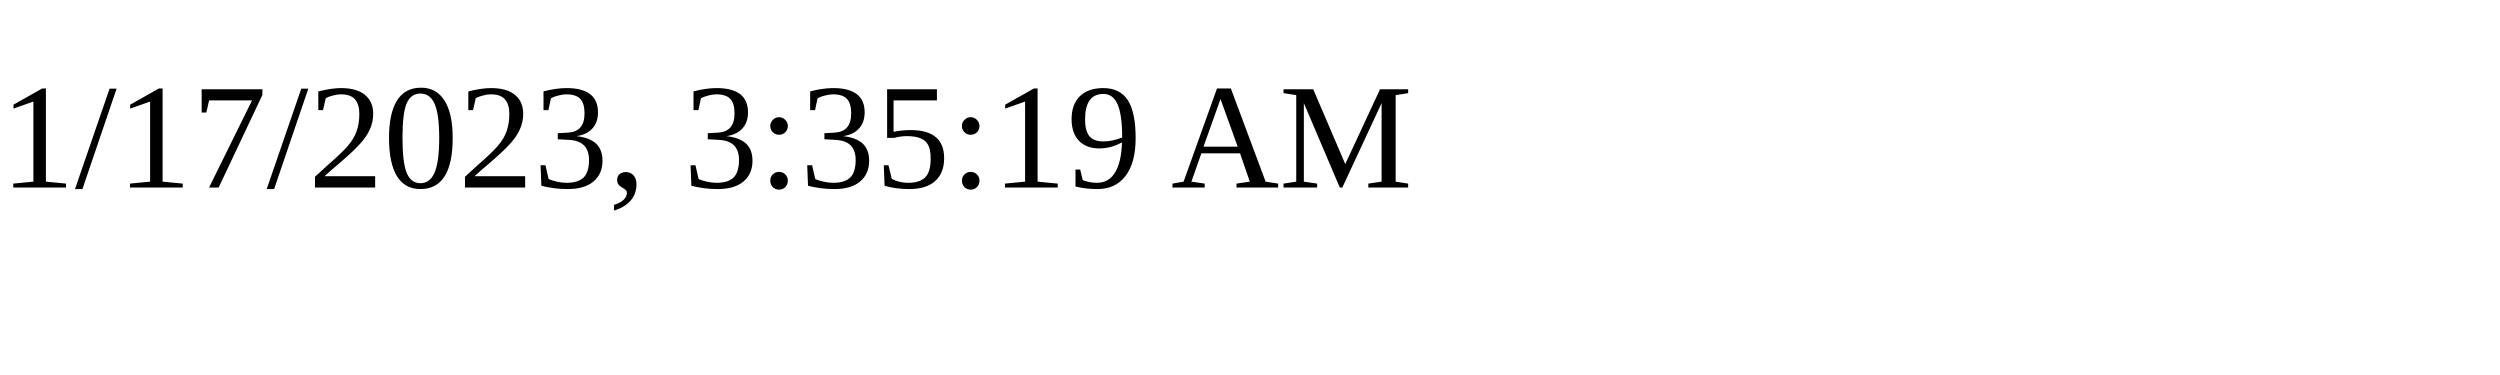
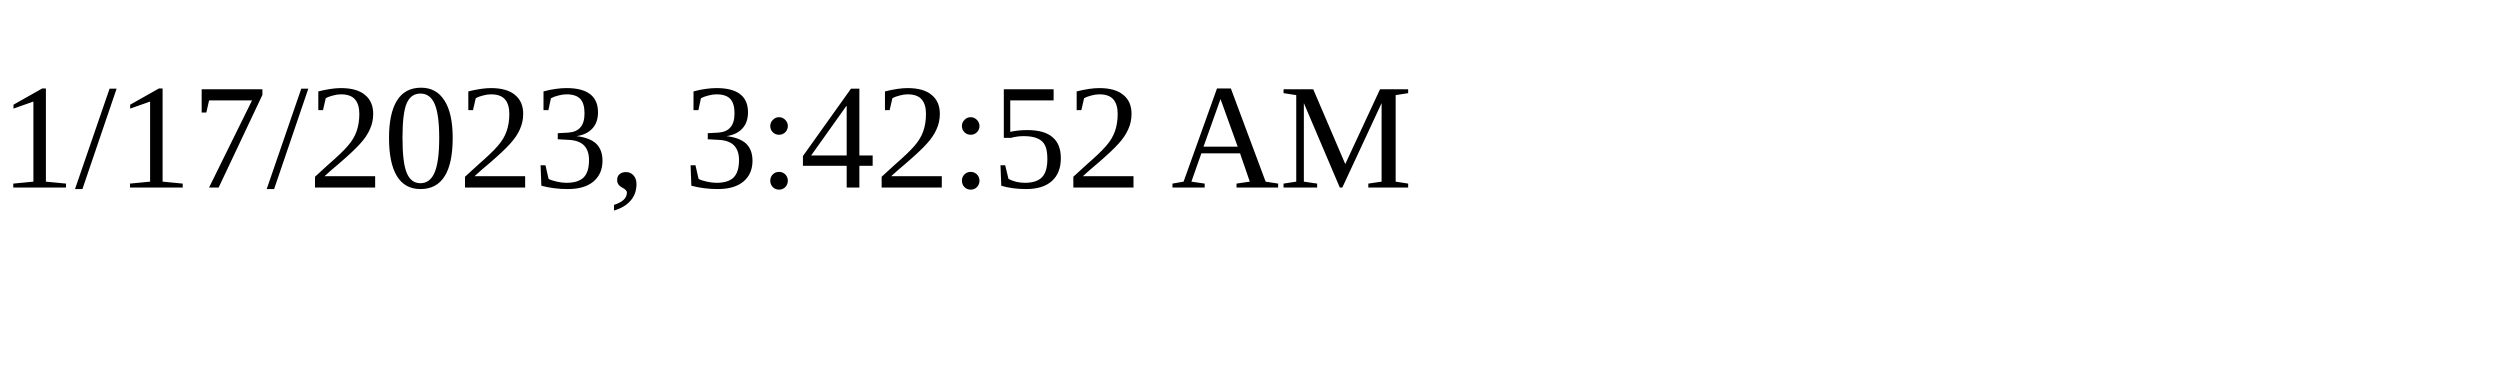
<svg xmlns="http://www.w3.org/2000/svg" height="30" width="200">
-   <text x="0" y="15">1/17/2023, 3:35:19 AM</text>
+   <text x="0" y="15">1/17/2023, 3:42:52 AM</text>
</svg>
